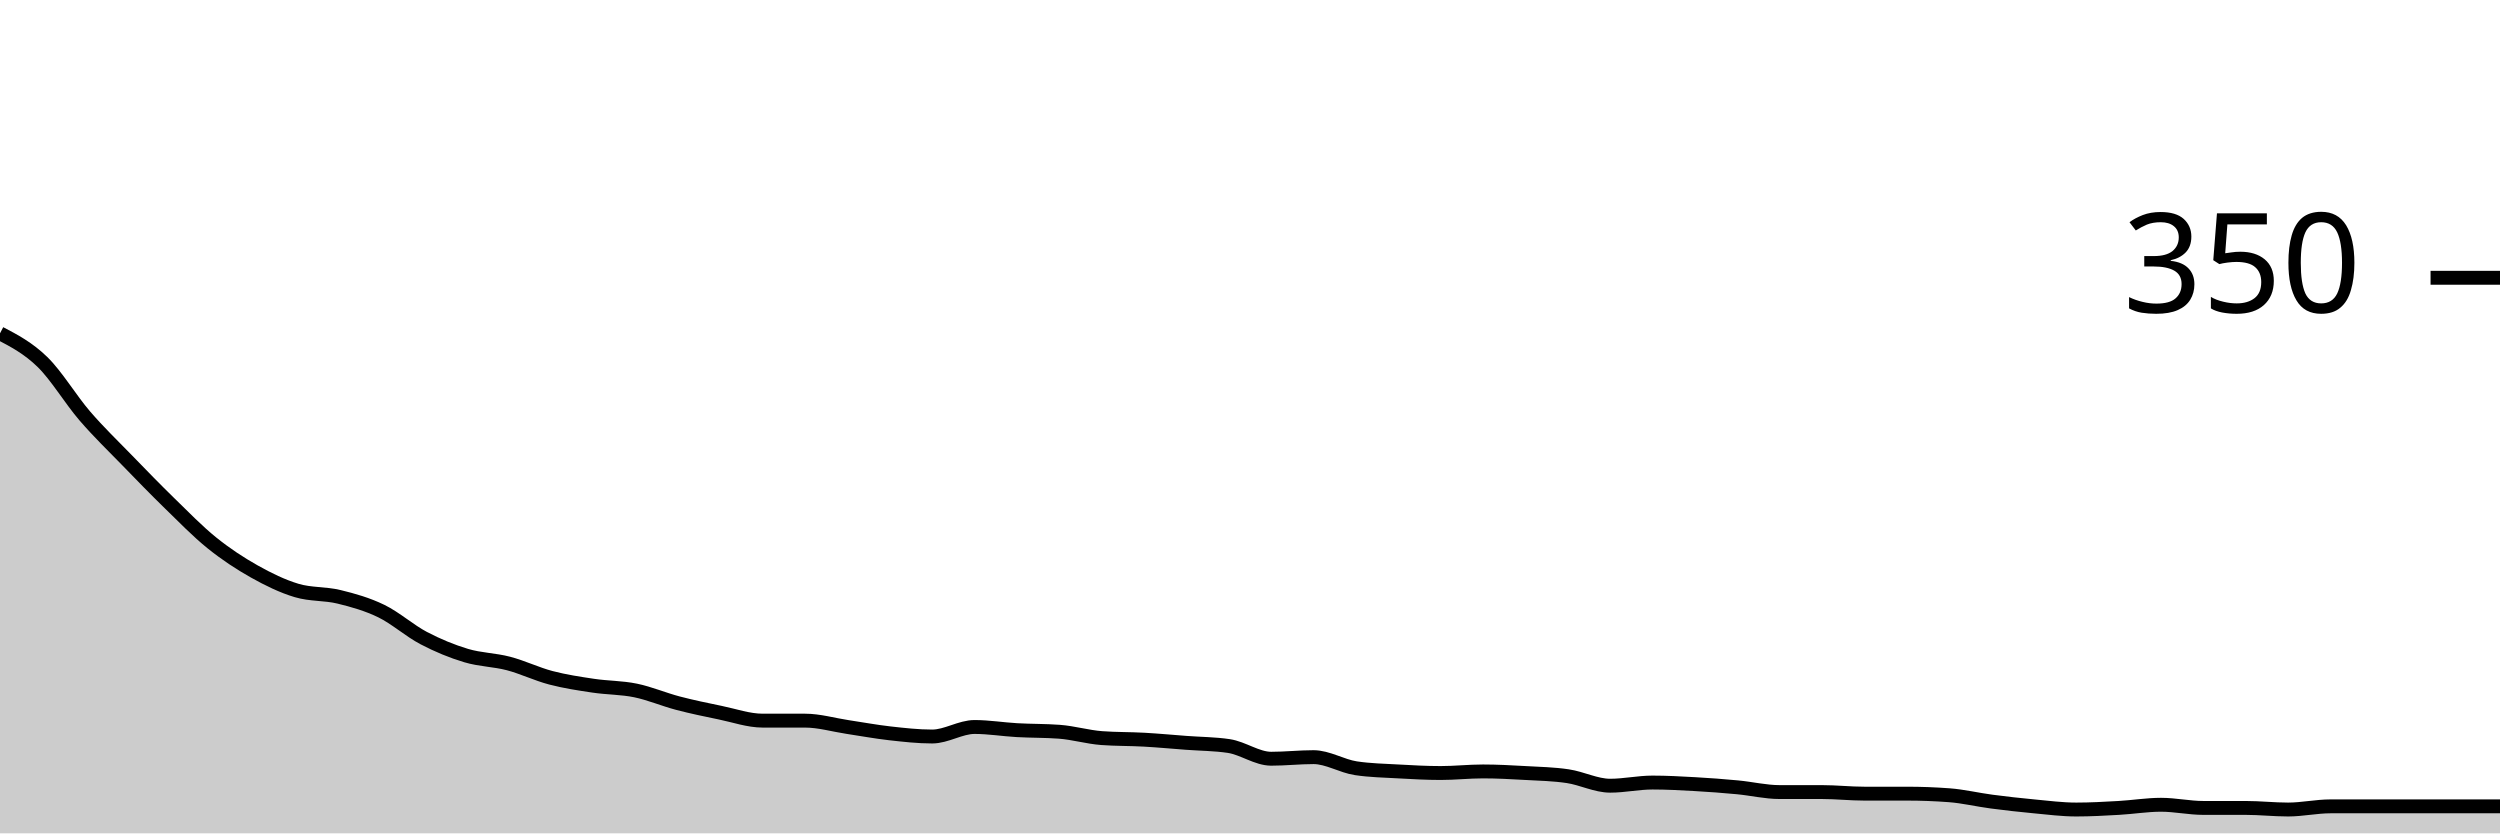
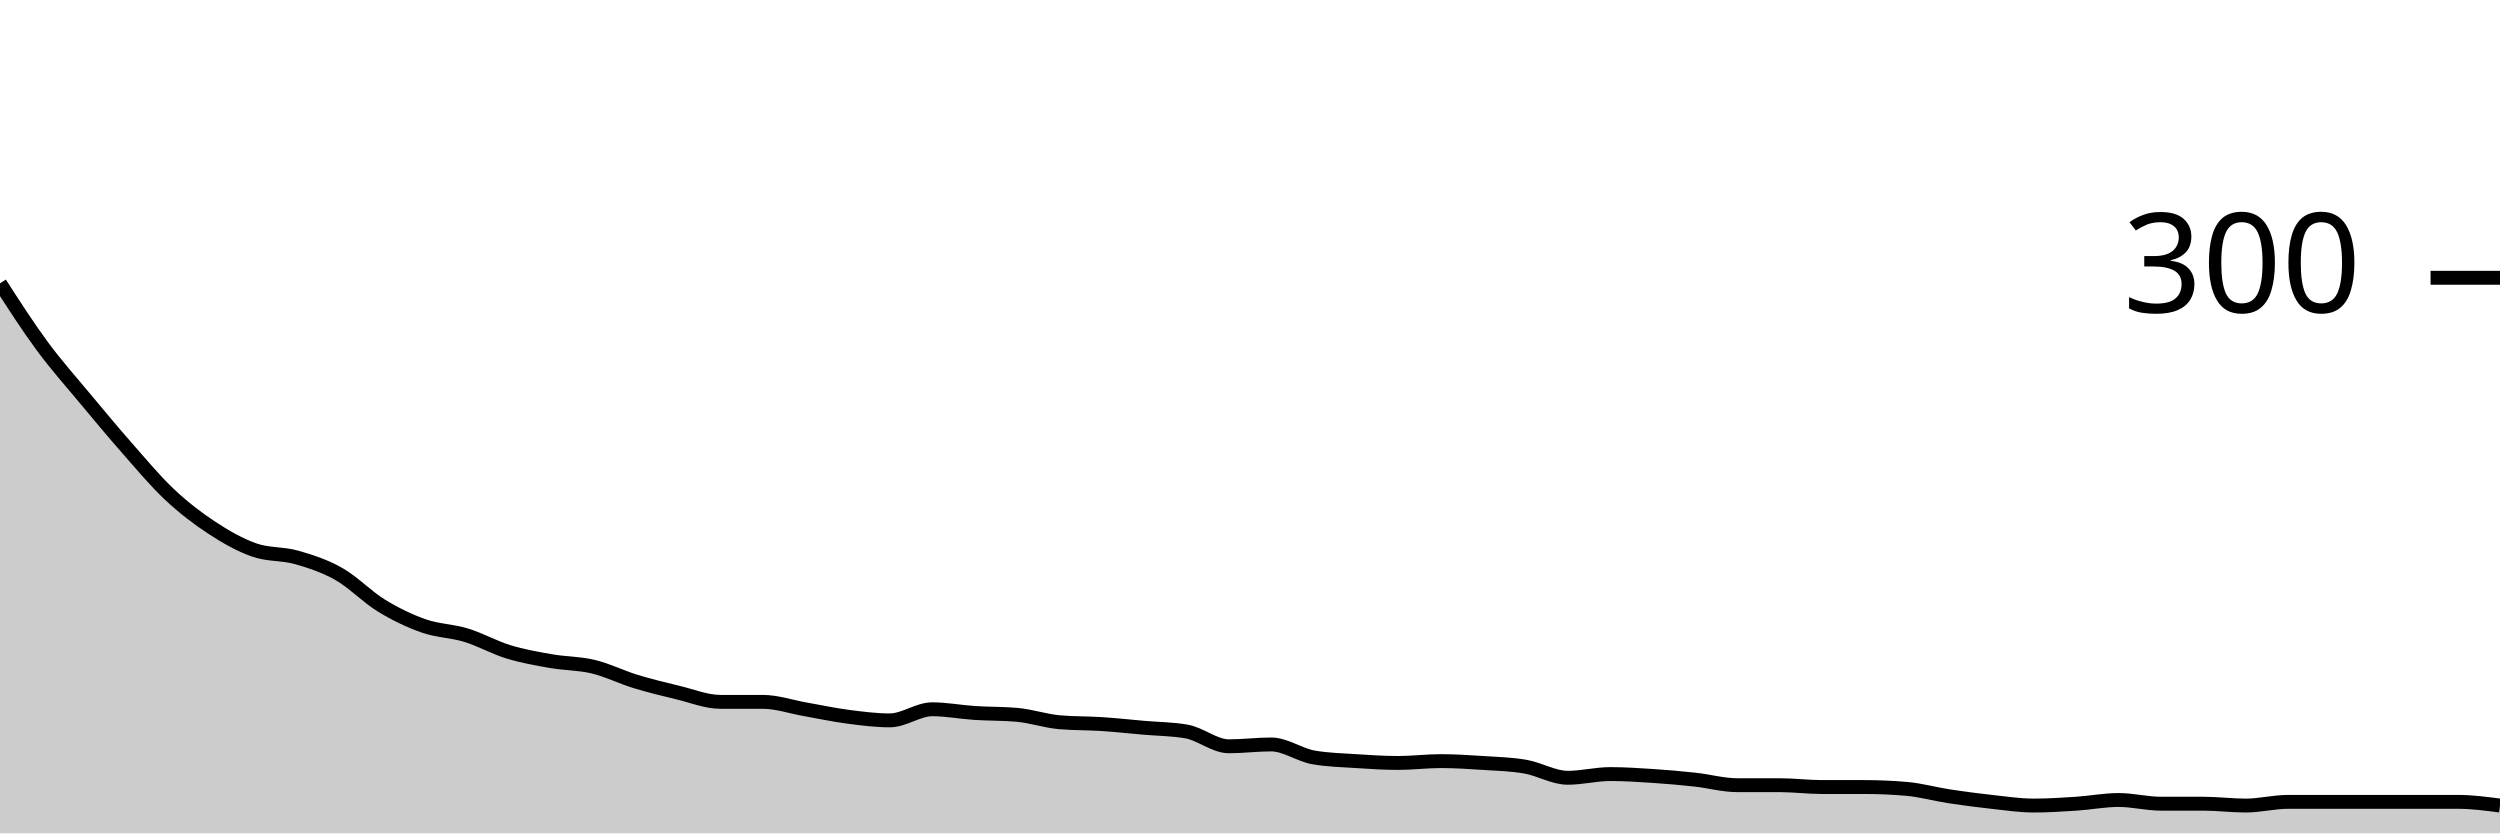
<svg xmlns="http://www.w3.org/2000/svg" viewBox="0 0 180 60">
  <g transform="translate(0,20)">
-     <path class="area" fill="rgba(0, 0, 0, 0.2)" d="M0,4C1.017,4.533,2.034,5.067,3.051,6.057C4.068,7.048,5.085,8.762,6.102,9.943C7.119,11.124,8.136,12.095,9.153,13.143C10.169,14.19,11.186,15.238,12.203,16.229C13.22,17.219,14.237,18.267,15.254,19.086C16.271,19.905,17.288,20.571,18.305,21.143C19.322,21.714,20.339,22.21,21.356,22.514C22.373,22.819,23.39,22.724,24.407,22.971C25.424,23.219,26.441,23.505,27.458,24C28.475,24.495,29.492,25.41,30.508,25.943C31.525,26.476,32.542,26.895,33.559,27.2C34.576,27.505,35.593,27.505,36.61,27.771C37.627,28.038,38.644,28.533,39.661,28.8C40.678,29.067,41.695,29.219,42.712,29.371C43.729,29.524,44.746,29.505,45.763,29.714C46.78,29.924,47.797,30.362,48.814,30.629C49.831,30.895,50.847,31.105,51.864,31.314C52.881,31.524,53.898,31.886,54.915,31.886C55.932,31.886,56.949,31.886,57.966,31.886C58.983,31.886,60,32.19,61.017,32.343C62.034,32.495,63.051,32.686,64.068,32.8C65.085,32.914,66.102,33.029,67.119,33.029C68.136,33.029,69.153,32.343,70.169,32.343C71.186,32.343,72.203,32.514,73.22,32.571C74.237,32.629,75.254,32.61,76.271,32.686C77.288,32.762,78.305,33.067,79.322,33.143C80.339,33.219,81.356,33.2,82.373,33.257C83.39,33.314,84.407,33.41,85.424,33.486C86.441,33.562,87.458,33.562,88.475,33.714C89.492,33.867,90.508,34.629,91.525,34.629C92.542,34.629,93.559,34.514,94.576,34.514C95.593,34.514,96.61,35.162,97.627,35.314C98.644,35.467,99.661,35.486,100.678,35.543C101.695,35.6,102.712,35.657,103.729,35.657C104.746,35.657,105.763,35.543,106.78,35.543C107.797,35.543,108.814,35.6,109.831,35.657C110.847,35.714,111.864,35.733,112.881,35.886C113.898,36.038,114.915,36.571,115.932,36.571C116.949,36.571,117.966,36.343,118.983,36.343C120,36.343,121.017,36.4,122.034,36.457C123.051,36.514,124.068,36.59,125.085,36.686C126.102,36.781,127.119,37.029,128.136,37.029C129.153,37.029,130.169,37.029,131.186,37.029C132.203,37.029,133.22,37.143,134.237,37.143C135.254,37.143,136.271,37.143,137.288,37.143C138.305,37.143,139.322,37.181,140.339,37.257C141.356,37.333,142.373,37.581,143.39,37.714C144.407,37.848,145.424,37.962,146.441,38.057C147.458,38.152,148.475,38.286,149.492,38.286C150.508,38.286,151.525,38.229,152.542,38.171C153.559,38.114,154.576,37.943,155.593,37.943C156.61,37.943,157.627,38.171,158.644,38.171C159.661,38.171,160.678,38.171,161.695,38.171C162.712,38.171,163.729,38.286,164.746,38.286C165.763,38.286,166.78,38.057,167.797,38.057C168.814,38.057,169.831,38.057,170.847,38.057C171.864,38.057,172.881,38.057,173.898,38.057C174.915,38.057,175.932,38.057,176.949,38.057C177.966,38.057,178.983,38.057,180,38.057L180,40C178.983,40,177.966,40,176.949,40C175.932,40,174.915,40,173.898,40C172.881,40,171.864,40,170.847,40C169.831,40,168.814,40,167.797,40C166.78,40,165.763,40,164.746,40C163.729,40,162.712,40,161.695,40C160.678,40,159.661,40,158.644,40C157.627,40,156.61,40,155.593,40C154.576,40,153.559,40,152.542,40C151.525,40,150.508,40,149.492,40C148.475,40,147.458,40,146.441,40C145.424,40,144.407,40,143.39,40C142.373,40,141.356,40,140.339,40C139.322,40,138.305,40,137.288,40C136.271,40,135.254,40,134.237,40C133.22,40,132.203,40,131.186,40C130.169,40,129.153,40,128.136,40C127.119,40,126.102,40,125.085,40C124.068,40,123.051,40,122.034,40C121.017,40,120,40,118.983,40C117.966,40,116.949,40,115.932,40C114.915,40,113.898,40,112.881,40C111.864,40,110.847,40,109.831,40C108.814,40,107.797,40,106.78,40C105.763,40,104.746,40,103.729,40C102.712,40,101.695,40,100.678,40C99.661,40,98.644,40,97.627,40C96.61,40,95.593,40,94.576,40C93.559,40,92.542,40,91.525,40C90.508,40,89.492,40,88.475,40C87.458,40,86.441,40,85.424,40C84.407,40,83.39,40,82.373,40C81.356,40,80.339,40,79.322,40C78.305,40,77.288,40,76.271,40C75.254,40,74.237,40,73.22,40C72.203,40,71.186,40,70.169,40C69.153,40,68.136,40,67.119,40C66.102,40,65.085,40,64.068,40C63.051,40,62.034,40,61.017,40C60,40,58.983,40,57.966,40C56.949,40,55.932,40,54.915,40C53.898,40,52.881,40,51.864,40C50.847,40,49.831,40,48.814,40C47.797,40,46.78,40,45.763,40C44.746,40,43.729,40,42.712,40C41.695,40,40.678,40,39.661,40C38.644,40,37.627,40,36.61,40C35.593,40,34.576,40,33.559,40C32.542,40,31.525,40,30.508,40C29.492,40,28.475,40,27.458,40C26.441,40,25.424,40,24.407,40C23.39,40,22.373,40,21.356,40C20.339,40,19.322,40,18.305,40C17.288,40,16.271,40,15.254,40C14.237,40,13.22,40,12.203,40C11.186,40,10.169,40,9.153,40C8.136,40,7.119,40,6.102,40C5.085,40,4.068,40,3.051,40C2.034,40,1.017,40,0,40Z" />
-     <path class="line" stroke="black" fill="none" d="M0,4C1.017,4.533,2.034,5.067,3.051,6.057C4.068,7.048,5.085,8.762,6.102,9.943C7.119,11.124,8.136,12.095,9.153,13.143C10.169,14.19,11.186,15.238,12.203,16.229C13.22,17.219,14.237,18.267,15.254,19.086C16.271,19.905,17.288,20.571,18.305,21.143C19.322,21.714,20.339,22.21,21.356,22.514C22.373,22.819,23.39,22.724,24.407,22.971C25.424,23.219,26.441,23.505,27.458,24C28.475,24.495,29.492,25.41,30.508,25.943C31.525,26.476,32.542,26.895,33.559,27.2C34.576,27.505,35.593,27.505,36.61,27.771C37.627,28.038,38.644,28.533,39.661,28.8C40.678,29.067,41.695,29.219,42.712,29.371C43.729,29.524,44.746,29.505,45.763,29.714C46.78,29.924,47.797,30.362,48.814,30.629C49.831,30.895,50.847,31.105,51.864,31.314C52.881,31.524,53.898,31.886,54.915,31.886C55.932,31.886,56.949,31.886,57.966,31.886C58.983,31.886,60,32.19,61.017,32.343C62.034,32.495,63.051,32.686,64.068,32.8C65.085,32.914,66.102,33.029,67.119,33.029C68.136,33.029,69.153,32.343,70.169,32.343C71.186,32.343,72.203,32.514,73.22,32.571C74.237,32.629,75.254,32.61,76.271,32.686C77.288,32.762,78.305,33.067,79.322,33.143C80.339,33.219,81.356,33.2,82.373,33.257C83.39,33.314,84.407,33.41,85.424,33.486C86.441,33.562,87.458,33.562,88.475,33.714C89.492,33.867,90.508,34.629,91.525,34.629C92.542,34.629,93.559,34.514,94.576,34.514C95.593,34.514,96.61,35.162,97.627,35.314C98.644,35.467,99.661,35.486,100.678,35.543C101.695,35.6,102.712,35.657,103.729,35.657C104.746,35.657,105.763,35.543,106.78,35.543C107.797,35.543,108.814,35.6,109.831,35.657C110.847,35.714,111.864,35.733,112.881,35.886C113.898,36.038,114.915,36.571,115.932,36.571C116.949,36.571,117.966,36.343,118.983,36.343C120,36.343,121.017,36.4,122.034,36.457C123.051,36.514,124.068,36.59,125.085,36.686C126.102,36.781,127.119,37.029,128.136,37.029C129.153,37.029,130.169,37.029,131.186,37.029C132.203,37.029,133.22,37.143,134.237,37.143C135.254,37.143,136.271,37.143,137.288,37.143C138.305,37.143,139.322,37.181,140.339,37.257C141.356,37.333,142.373,37.581,143.39,37.714C144.407,37.848,145.424,37.962,146.441,38.057C147.458,38.152,148.475,38.286,149.492,38.286C150.508,38.286,151.525,38.229,152.542,38.171C153.559,38.114,154.576,37.943,155.593,37.943C156.61,37.943,157.627,38.171,158.644,38.171C159.661,38.171,160.678,38.171,161.695,38.171C162.712,38.171,163.729,38.286,164.746,38.286C165.763,38.286,166.78,38.057,167.797,38.057C168.814,38.057,169.831,38.057,170.847,38.057C171.864,38.057,172.881,38.057,173.898,38.057C174.915,38.057,175.932,38.057,176.949,38.057C177.966,38.057,178.983,38.057,180,38.057" />
+     <path class="area" fill="rgba(0, 0, 0, 0.2)" d="M0,0.4C1.017,1.978,2.034,3.556,3.051,4.933C4.068,6.311,5.085,7.444,6.102,8.667C7.119,9.889,8.136,11.111,9.153,12.267C10.169,13.422,11.186,14.644,12.203,15.6C13.22,16.556,14.237,17.333,15.254,18C16.271,18.667,17.288,19.244,18.305,19.6C19.322,19.956,20.339,19.844,21.356,20.133C22.373,20.422,23.39,20.756,24.407,21.333C25.424,21.911,26.441,22.978,27.458,23.6C28.475,24.222,29.492,24.711,30.508,25.067C31.525,25.422,32.542,25.422,33.559,25.733C34.576,26.044,35.593,26.622,36.61,26.933C37.627,27.244,38.644,27.422,39.661,27.6C40.678,27.778,41.695,27.756,42.712,28C43.729,28.244,44.746,28.756,45.763,29.067C46.78,29.378,47.797,29.622,48.814,29.867C49.831,30.111,50.847,30.533,51.864,30.533C52.881,30.533,53.898,30.533,54.915,30.533C55.932,30.533,56.949,30.889,57.966,31.067C58.983,31.244,60,31.467,61.017,31.6C62.034,31.733,63.051,31.867,64.068,31.867C65.085,31.867,66.102,31.067,67.119,31.067C68.136,31.067,69.153,31.267,70.169,31.333C71.186,31.4,72.203,31.378,73.22,31.467C74.237,31.556,75.254,31.911,76.271,32C77.288,32.089,78.305,32.067,79.322,32.133C80.339,32.2,81.356,32.311,82.373,32.4C83.39,32.489,84.407,32.489,85.424,32.667C86.441,32.844,87.458,33.733,88.475,33.733C89.492,33.733,90.508,33.6,91.525,33.6C92.542,33.6,93.559,34.356,94.576,34.533C95.593,34.711,96.61,34.733,97.627,34.8C98.644,34.867,99.661,34.933,100.678,34.933C101.695,34.933,102.712,34.8,103.729,34.8C104.746,34.8,105.763,34.867,106.78,34.933C107.797,35,108.814,35.022,109.831,35.2C110.847,35.378,111.864,36,112.881,36C113.898,36,114.915,35.733,115.932,35.733C116.949,35.733,117.966,35.8,118.983,35.867C120,35.933,121.017,36.022,122.034,36.133C123.051,36.244,124.068,36.533,125.085,36.533C126.102,36.533,127.119,36.533,128.136,36.533C129.153,36.533,130.169,36.667,131.186,36.667C132.203,36.667,133.22,36.667,134.237,36.667C135.254,36.667,136.271,36.711,137.288,36.8C138.305,36.889,139.322,37.178,140.339,37.333C141.356,37.489,142.373,37.622,143.39,37.733C144.407,37.844,145.424,38,146.441,38C147.458,38,148.475,37.933,149.492,37.867C150.508,37.8,151.525,37.6,152.542,37.6C153.559,37.6,154.576,37.867,155.593,37.867C156.61,37.867,157.627,37.867,158.644,37.867C159.661,37.867,160.678,38,161.695,38C162.712,38,163.729,37.733,164.746,37.733C165.763,37.733,166.78,37.733,167.797,37.733C168.814,37.733,169.831,37.733,170.847,37.733C171.864,37.733,172.881,37.733,173.898,37.733C174.915,37.733,175.932,37.733,176.949,37.733C177.966,37.733,178.983,37.867,180,38L180,40C178.983,40,177.966,40,176.949,40C175.932,40,174.915,40,173.898,40C172.881,40,171.864,40,170.847,40C169.831,40,168.814,40,167.797,40C166.78,40,165.763,40,164.746,40C163.729,40,162.712,40,161.695,40C160.678,40,159.661,40,158.644,40C157.627,40,156.61,40,155.593,40C154.576,40,153.559,40,152.542,40C151.525,40,150.508,40,149.492,40C148.475,40,147.458,40,146.441,40C145.424,40,144.407,40,143.39,40C142.373,40,141.356,40,140.339,40C139.322,40,138.305,40,137.288,40C136.271,40,135.254,40,134.237,40C133.22,40,132.203,40,131.186,40C130.169,40,129.153,40,128.136,40C127.119,40,126.102,40,125.085,40C124.068,40,123.051,40,122.034,40C121.017,40,120,40,118.983,40C117.966,40,116.949,40,115.932,40C114.915,40,113.898,40,112.881,40C111.864,40,110.847,40,109.831,40C108.814,40,107.797,40,106.78,40C105.763,40,104.746,40,103.729,40C102.712,40,101.695,40,100.678,40C99.661,40,98.644,40,97.627,40C96.61,40,95.593,40,94.576,40C93.559,40,92.542,40,91.525,40C90.508,40,89.492,40,88.475,40C87.458,40,86.441,40,85.424,40C84.407,40,83.39,40,82.373,40C81.356,40,80.339,40,79.322,40C78.305,40,77.288,40,76.271,40C75.254,40,74.237,40,73.22,40C72.203,40,71.186,40,70.169,40C69.153,40,68.136,40,67.119,40C66.102,40,65.085,40,64.068,40C63.051,40,62.034,40,61.017,40C60,40,58.983,40,57.966,40C56.949,40,55.932,40,54.915,40C53.898,40,52.881,40,51.864,40C50.847,40,49.831,40,48.814,40C47.797,40,46.78,40,45.763,40C44.746,40,43.729,40,42.712,40C41.695,40,40.678,40,39.661,40C38.644,40,37.627,40,36.61,40C35.593,40,34.576,40,33.559,40C32.542,40,31.525,40,30.508,40C29.492,40,28.475,40,27.458,40C26.441,40,25.424,40,24.407,40C23.39,40,22.373,40,21.356,40C20.339,40,19.322,40,18.305,40C17.288,40,16.271,40,15.254,40C14.237,40,13.22,40,12.203,40C11.186,40,10.169,40,9.153,40C8.136,40,7.119,40,6.102,40C5.085,40,4.068,40,3.051,40C2.034,40,1.017,40,0,40Z" />
+     <path class="line" stroke="black" fill="none" d="M0,0.4C1.017,1.978,2.034,3.556,3.051,4.933C4.068,6.311,5.085,7.444,6.102,8.667C7.119,9.889,8.136,11.111,9.153,12.267C10.169,13.422,11.186,14.644,12.203,15.6C13.22,16.556,14.237,17.333,15.254,18C16.271,18.667,17.288,19.244,18.305,19.6C19.322,19.956,20.339,19.844,21.356,20.133C22.373,20.422,23.39,20.756,24.407,21.333C25.424,21.911,26.441,22.978,27.458,23.6C28.475,24.222,29.492,24.711,30.508,25.067C31.525,25.422,32.542,25.422,33.559,25.733C34.576,26.044,35.593,26.622,36.61,26.933C37.627,27.244,38.644,27.422,39.661,27.6C40.678,27.778,41.695,27.756,42.712,28C43.729,28.244,44.746,28.756,45.763,29.067C46.78,29.378,47.797,29.622,48.814,29.867C49.831,30.111,50.847,30.533,51.864,30.533C52.881,30.533,53.898,30.533,54.915,30.533C55.932,30.533,56.949,30.889,57.966,31.067C58.983,31.244,60,31.467,61.017,31.6C62.034,31.733,63.051,31.867,64.068,31.867C65.085,31.867,66.102,31.067,67.119,31.067C68.136,31.067,69.153,31.267,70.169,31.333C71.186,31.4,72.203,31.378,73.22,31.467C74.237,31.556,75.254,31.911,76.271,32C77.288,32.089,78.305,32.067,79.322,32.133C80.339,32.2,81.356,32.311,82.373,32.4C83.39,32.489,84.407,32.489,85.424,32.667C86.441,32.844,87.458,33.733,88.475,33.733C89.492,33.733,90.508,33.6,91.525,33.6C92.542,33.6,93.559,34.356,94.576,34.533C95.593,34.711,96.61,34.733,97.627,34.8C98.644,34.867,99.661,34.933,100.678,34.933C101.695,34.933,102.712,34.8,103.729,34.8C104.746,34.8,105.763,34.867,106.78,34.933C107.797,35,108.814,35.022,109.831,35.2C110.847,35.378,111.864,36,112.881,36C113.898,36,114.915,35.733,115.932,35.733C116.949,35.733,117.966,35.8,118.983,35.867C120,35.933,121.017,36.022,122.034,36.133C123.051,36.244,124.068,36.533,125.085,36.533C126.102,36.533,127.119,36.533,128.136,36.533C129.153,36.533,130.169,36.667,131.186,36.667C132.203,36.667,133.22,36.667,134.237,36.667C135.254,36.667,136.271,36.711,137.288,36.8C138.305,36.889,139.322,37.178,140.339,37.333C141.356,37.489,142.373,37.622,143.39,37.733C144.407,37.844,145.424,38,146.441,38C147.458,38,148.475,37.933,149.492,37.867C150.508,37.8,151.525,37.6,152.542,37.6C153.559,37.6,154.576,37.867,155.593,37.867C156.61,37.867,157.627,37.867,158.644,37.867C159.661,37.867,160.678,38,161.695,38C162.712,38,163.729,37.733,164.746,37.733C165.763,37.733,166.78,37.733,167.797,37.733C168.814,37.733,169.831,37.733,170.847,37.733C171.864,37.733,172.881,37.733,173.898,37.733C174.915,37.733,175.932,37.733,176.949,37.733C177.966,37.733,178.983,37.867,180,38" />
    <path class="axis-ceiling" stroke-width="1" stroke="black" fill="none" d="M175,0L180,0" />
-     <text class="axis-ceiling-label" font-family="sans-serif" text-anchor="end" font-size="10px" x="170" y="2.5">350</text>
+     <text class="axis-ceiling-label" font-family="sans-serif" text-anchor="end" font-size="10px" x="170" y="2.5">300</text>
  </g>
</svg>
